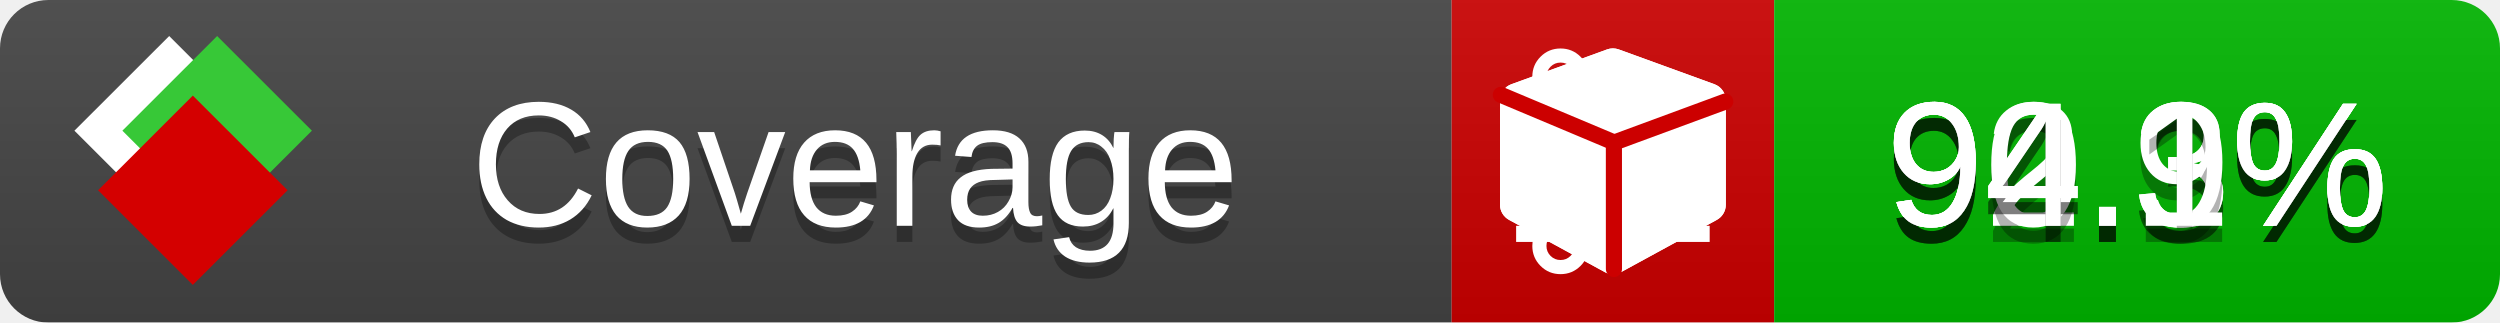
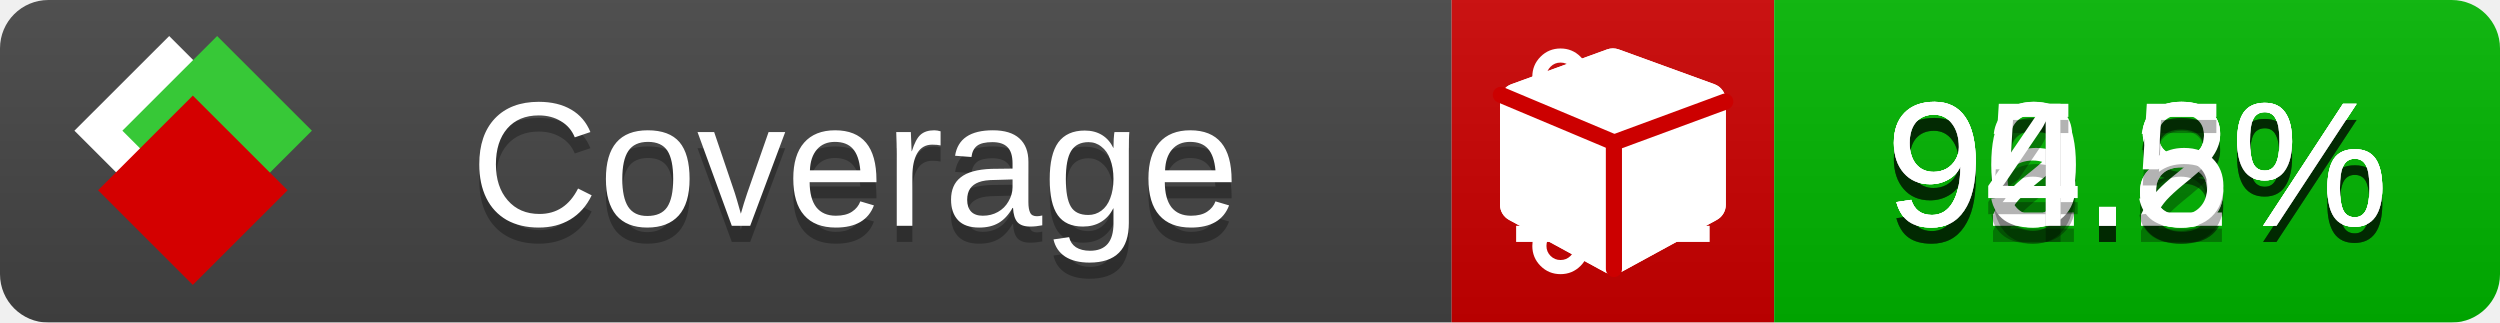
<svg xmlns="http://www.w3.org/2000/svg" xmlns:xlink="http://www.w3.org/1999/xlink" width="155" height="20">
  <style type="text/css">
          
            @keyframes fade1 {
                0% { visibility: visible; opacity: 1; }
               23% { visibility: visible; opacity: 1; }
               25% { visibility: hidden; opacity: 0; }
               48% { visibility: hidden; opacity: 0; }
               50% { visibility: hidden; opacity: 0; }
               73% { visibility: hidden; opacity: 0; }
               75% { visibility: hidden; opacity: 0; }
               98% { visibility: hidden; opacity: 0; }
              100% { visibility: visible; opacity: 1; }
            }
            @keyframes fade2 {
                0% { visibility: hidden; opacity: 0; }
               23% { visibility: hidden; opacity: 0; }
               25% { visibility: visible; opacity: 1; }
               48% { visibility: visible; opacity: 1; }
               50% { visibility: hidden; opacity: 0; }
               73% { visibility: hidden; opacity: 0; }
               75% { visibility: hidden; opacity: 0; }
               98% { visibility: hidden; opacity: 0; }
              100% { visibility: hidden; opacity: 0; }
            }
            @keyframes fade3 {
                0% { visibility: hidden; opacity: 0; }
               23% { visibility: hidden; opacity: 0; }
               25% { visibility: hidden; opacity: 0; }
               48% { visibility: hidden; opacity: 0; }
               50% { visibility: visible; opacity: 1; }
               73% { visibility: visible; opacity: 1; }
               75% { visibility: hidden; opacity: 0; }
               98% { visibility: hidden; opacity: 0; }
              100% { visibility: hidden; opacity: 0; }
            }
            @keyframes fade4 {
                0% { visibility: hidden; opacity: 0; }
               23% { visibility: hidden; opacity: 0; }
               25% { visibility: hidden; opacity: 0; }
               48% { visibility: hidden; opacity: 0; }
               50% { visibility: hidden; opacity: 0; }
               73% { visibility: hidden; opacity: 0; }
               75% { visibility: visible; opacity: 1; }
               98% { visibility: visible; opacity: 1; }
              100% { visibility: hidden; opacity: 0; }
            }
            .linecoverage {
                animation-duration: 15s;
                animation-name: fade1;
                animation-iteration-count: infinite;
            }
            .branchcoverage {
                animation-duration: 15s;
                animation-name: fade2;
                animation-iteration-count: infinite;
            }
            .methodcoverage {
                animation-duration: 15s;
                animation-name: fade3;
                animation-iteration-count: infinite;
            }
            .fullmethodcoverage {
                animation-duration: 15s;
                animation-name: fade4;
                animation-iteration-count: infinite;
            }
          
    </style>
  <defs>
    <linearGradient id="gradient" x2="0" y2="100%">
      <stop offset="0" stop-color="#bbb" stop-opacity=".1" />
      <stop offset="1" stop-opacity=".1" />
    </linearGradient>
    <linearGradient id="c">
      <stop offset="0" stop-color="#d40000" />
      <stop offset="1" stop-color="#ff2a2a" />
    </linearGradient>
    <linearGradient id="a">
      <stop offset="0" stop-color="#e0e0de" />
      <stop offset="1" stop-color="#fff" />
    </linearGradient>
    <linearGradient id="b">
      <stop offset="0" stop-color="#37c837" />
      <stop offset="1" stop-color="#217821" />
    </linearGradient>
    <linearGradient xlink:href="#a" id="e" x1="106.44" x2="69.96" y1="-11.96" y2="-46.84" gradientTransform="matrix(-.8426 -.00045 -.00045 -.8426 -94.27 -75.82)" gradientUnits="userSpaceOnUse" />
    <linearGradient xlink:href="#b" id="f" x1="56.19" x2="77.97" y1="-23.45" y2="10.62" gradientTransform="matrix(.8426 .00045 .00045 .8426 94.27 75.82)" gradientUnits="userSpaceOnUse" />
    <linearGradient xlink:href="#c" id="g" x1="79.98" x2="132.9" y1="10.79" y2="10.79" gradientTransform="matrix(.8426 .00045 .00045 .8426 94.27 75.82)" gradientUnits="userSpaceOnUse" />
    <mask id="mask">
      <rect width="155" height="20" rx="3" fill="#fff" />
    </mask>
    <g id="icon" transform="matrix(.04486 0 0 .04481 -.48 -.63)">
      <rect width="52.92" height="52.92" x="-109.72" y="-27.13" fill="url(#e)" transform="rotate(-135)" />
      <rect width="52.92" height="52.92" x="70.19" y="-39.18" fill="url(#f)" transform="rotate(45)" />
      <rect width="52.92" height="52.92" x="80.05" y="-15.74" fill="url(#g)" transform="rotate(45)" />
    </g>
  </defs>
  <g mask="url(#mask)">
    <rect x="0" y="0" width="90" height="20" fill="#444" />
    <rect x="90" y="0" width="20" height="20" fill="#c00" />
    <rect x="110" y="0" width="45" height="20" fill="#00B600" />
    <rect x="0" y="0" width="155" height="20" fill="url(#gradient)" />
  </g>
  <g>
    <path class="linecoverage" stroke="#fff" d="M94 6.5 h12 M94 10.5 h12 M94 14.5 h12" />
    <path class="branchcoverage" fill="#fff" d="m 97.628,15.247 q 0,-0.364 -0.255,-0.619 -0.255,-0.255 -0.619,-0.255 -0.364,0 -0.619,0.255 -0.255,0.255 -0.255,0.619 0,0.364 0.255,0.619 0.255,0.255 0.619,0.255 0.364,0 0.619,-0.255 0.255,-0.255 0.255,-0.619 z m 0,-10.493 q 0,-0.364 -0.255,-0.619 -0.255,-0.255 -0.619,-0.255 -0.364,0 -0.619,0.255 -0.255,0.255 -0.255,0.619 0,0.364 0.255,0.619 0.255,0.255 0.619,0.255 0.364,0 0.619,-0.255 0.255,-0.255 0.255,-0.619 z m 5.83,1.166 q 0,-0.364 -0.255,-0.619 -0.255,-0.255 -0.619,-0.255 -0.364,0 -0.619,0.255 -0.255,0.255 -0.255,0.619 0,0.364 0.255,0.619 0.255,0.255 0.619,0.255 0.364,0 0.619,-0.255 0.255,-0.255 0.255,-0.619 z m 0.874,0 q 0,0.474 -0.237,0.879 -0.237,0.405 -0.638,0.633 -0.018,2.614 -2.059,3.771 -0.619,0.346 -1.849,0.738 -1.166,0.364 -1.544,0.647 -0.378,0.282 -0.378,0.911 l 0,0.237 q 0.401,0.228 0.638,0.633 0.237,0.405 0.237,0.879 0,0.729 -0.51,1.239 -0.51,0.51 -1.239,0.51 -0.729,0 -1.239,-0.51 -0.51,-0.51 -0.51,-1.239 0,-0.474 0.237,-0.879 0.237,-0.405 0.638,-0.633 l 0,-7.469 q -0.401,-0.228 -0.638,-0.633 -0.237,-0.405 -0.237,-0.879 0,-0.729 0.51,-1.239 0.51,-0.51 1.239,-0.51 0.729,0 1.239,0.51 0.51,0.51 0.51,1.239 0,0.474 -0.237,0.879 -0.237,0.405 -0.638,0.633 l 0,4.527 q 0.492,-0.237 1.403,-0.519 0.501,-0.155 0.797,-0.269 0.296,-0.114 0.642,-0.282 0.346,-0.169 0.537,-0.36 0.191,-0.191 0.369,-0.465 0.178,-0.273 0.255,-0.633 0.077,-0.36 0.077,-0.833 -0.401,-0.228 -0.638,-0.633 -0.237,-0.405 -0.237,-0.879 0,-0.729 0.51,-1.239 0.51,-0.51 1.239,-0.51 0.729,0 1.239,0.51 0.51,0.51 0.51,1.239 z" />
    <path class="methodcoverage" fill="#fff" d="m 100.538,15.629 5.385,-2.936 v -5.351 l -5.385,1.96 z M 100,8.351 105.873,6.214 100,4.077 94.127,6.214 Z m 7,-2.12 v 6.462 q 0,0.294 -0.151,0.547 -0.151,0.252 -0.412,0.395 l -5.923,3.231 q -0.236,0.135 -0.513,0.135 -0.278,0 -0.513,-0.135 l -5.923,-3.231 Q 93.303,13.492 93.151,13.239 93,12.987 93,12.692 v -6.462 q 0,-0.337 0.194,-0.614 0.194,-0.278 0.513,-0.395 l 5.923,-2.154 q 0.185,-0.067 0.37,-0.067 0.185,0 0.37,0.067 l 5.923,2.154 q 0.32,0.118 0.513,0.395 Q 107,5.894 107,6.231 Z" />
    <path class="fullmethodcoverage" fill="#fff" d="m 107,6.231 v 6.462 c 0,0.196 -0.051,0.379 -0.151,0.547 -0.101,0.168 -0.238,0.3 -0.412,0.395 l -5.923,3.231 c -0.157,0.09 -0.328,0.135 -0.513,0.135 -0.185,0 -0.356,-0.045 -0.513,-0.135 l -5.923,-3.231 C 93.39,13.539 93.252,13.407 93.151,13.239 93.05,13.071 93,12.889 93,12.692 v -6.462 c 0,-0.224 0.065,-0.429 0.194,-0.614 0.129,-0.185 0.3,-0.317 0.513,-0.395 l 5.923,-2.154 c 0.123,-0.045 0.247,-0.067 0.37,-0.067 0.123,0 0.247,0.022 0.37,0.067 l 5.923,2.154 c 0.213,0.079 0.384,0.21 0.513,0.395 0.129,0.185 0.194,0.39 0.194,0.614 z" />
    <path class="fullmethodcoverage" style="fill:none;stroke:#cc0000;stroke-width:1;stroke-linecap:round;stroke-dasharray:none;stroke-opacity:1" d="m 100.064,16.677 -0.002,-7.833 6.906,-2.547" />
    <path class="fullmethodcoverage" style="fill:none;stroke:#cc0000;stroke-width:1;stroke-linecap:round;stroke-dasharray:none;stroke-opacity:1" d="M 99.914,8.765 93.052,5.882" />
  </g>
  <g fill="#fff" text-anchor="middle" font-family="Verdana,Arial,Geneva,sans-serif" font-size="11">
    <a xlink:href="https://github.com/danielpalme/ReportGenerator" target="_top">
      <use xlink:href="#icon" transform="translate(3,1) scale(3.5)" />
    </a>
    <text x="53" y="15" fill="#010101" fill-opacity=".3">Coverage</text>
    <text x="53" y="14" fill="#fff">Coverage</text>
-     <text class="linecoverage" x="132.5" y="15" fill="#010101" fill-opacity=".3">92.3%</text>
-     <text class="linecoverage" x="132.5" y="14">92.3%</text>
-     <text class="branchcoverage" x="132.5" y="15" fill="#010101" fill-opacity=".3">90.3%</text>
-     <text class="branchcoverage" x="132.5" y="14">90.3%</text>
-     <text class="methodcoverage" x="132.5" y="15" fill="#010101" fill-opacity=".3">94.9%</text>
-     <text class="methodcoverage" x="132.5" y="14">94.9%</text>
-     <text class="fullmethodcoverage" x="132.5" y="15" fill="#010101" fill-opacity=".3">94.1%</text>
-     <text class="fullmethodcoverage" x="132.5" y="14">94.1%</text>
+     <text class="linecoverage" x="132.5" y="15" fill="#010101" fill-opacity=".3">92.8%</text>
+     <text class="linecoverage" x="132.5" y="14">92.8%</text>
+     <text class="branchcoverage" x="132.5" y="15" fill="#010101" fill-opacity=".3">90.8%</text>
+     <text class="branchcoverage" x="132.5" y="14">90.8%</text>
+     <text class="methodcoverage" x="132.5" y="15" fill="#010101" fill-opacity=".3">95.2%</text>
+     <text class="methodcoverage" x="132.5" y="14">95.2%</text>
+     <text class="fullmethodcoverage" x="132.5" y="15" fill="#010101" fill-opacity=".3">94.5%</text>
+     <text class="fullmethodcoverage" x="132.5" y="14">94.5%</text>
  </g>
  <g>
    <rect class="linecoverage" x="90" y="0" width="65" height="20" fill-opacity="0" />
    <rect class="branchcoverage" x="90" y="0" width="65" height="20" fill-opacity="0" />
    <rect class="methodcoverage" x="90" y="0" width="65" height="20" fill-opacity="0" />
    <rect class="fullmethodcoverage" x="90" y="0" width="65" height="20" fill-opacity="0" />
  </g>
</svg>
